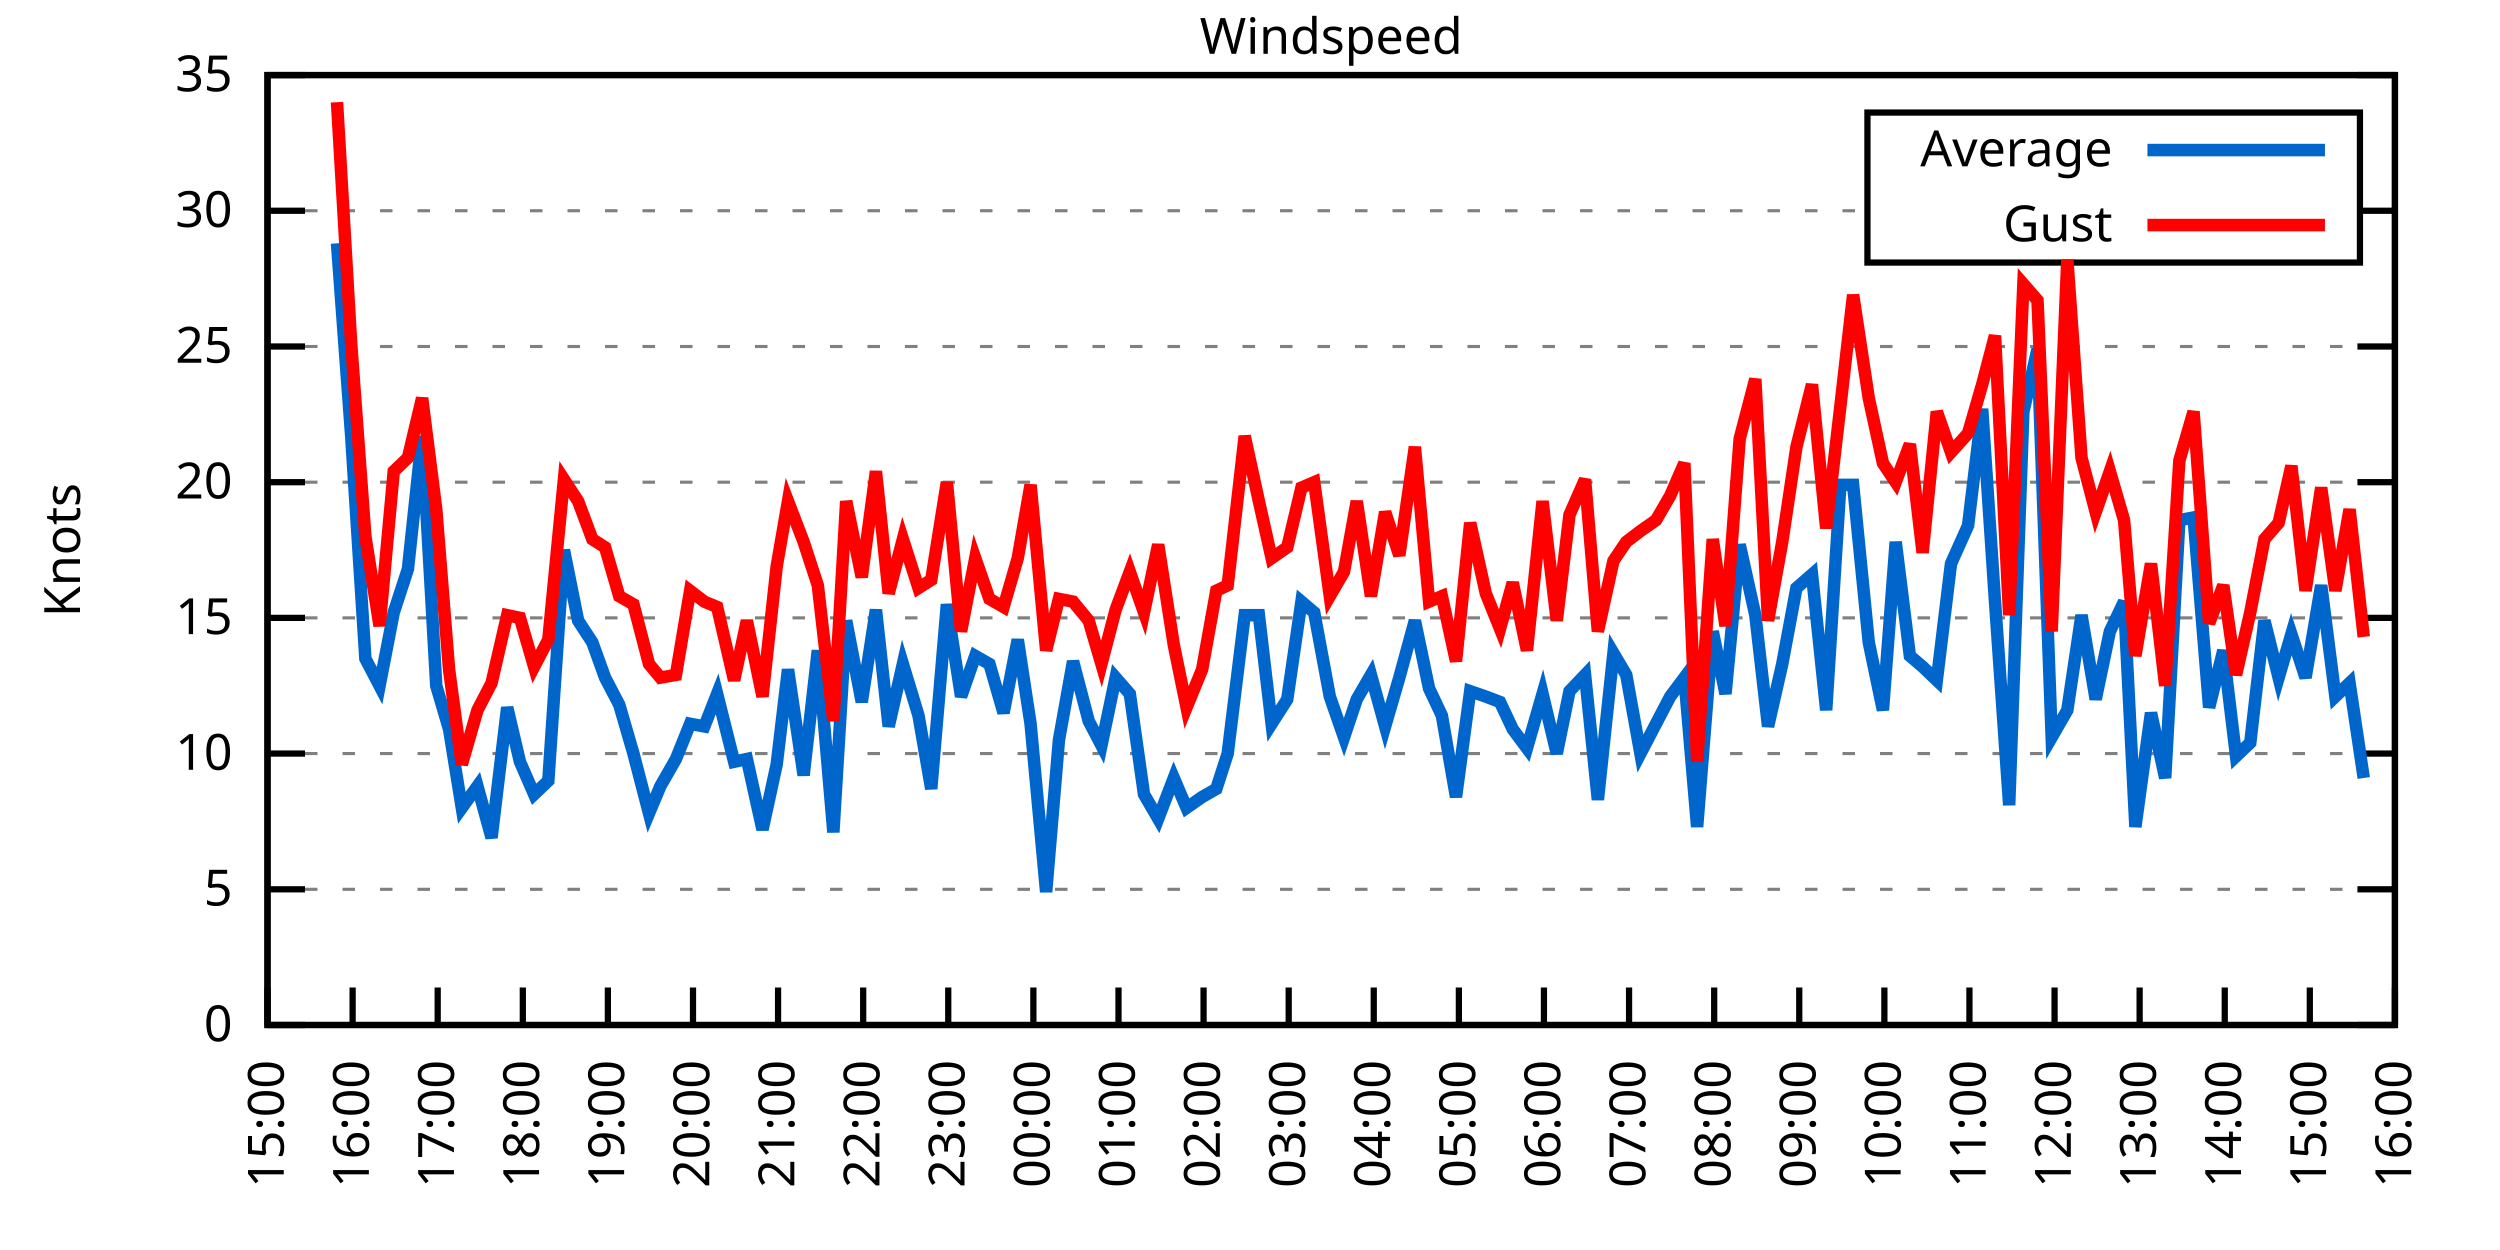
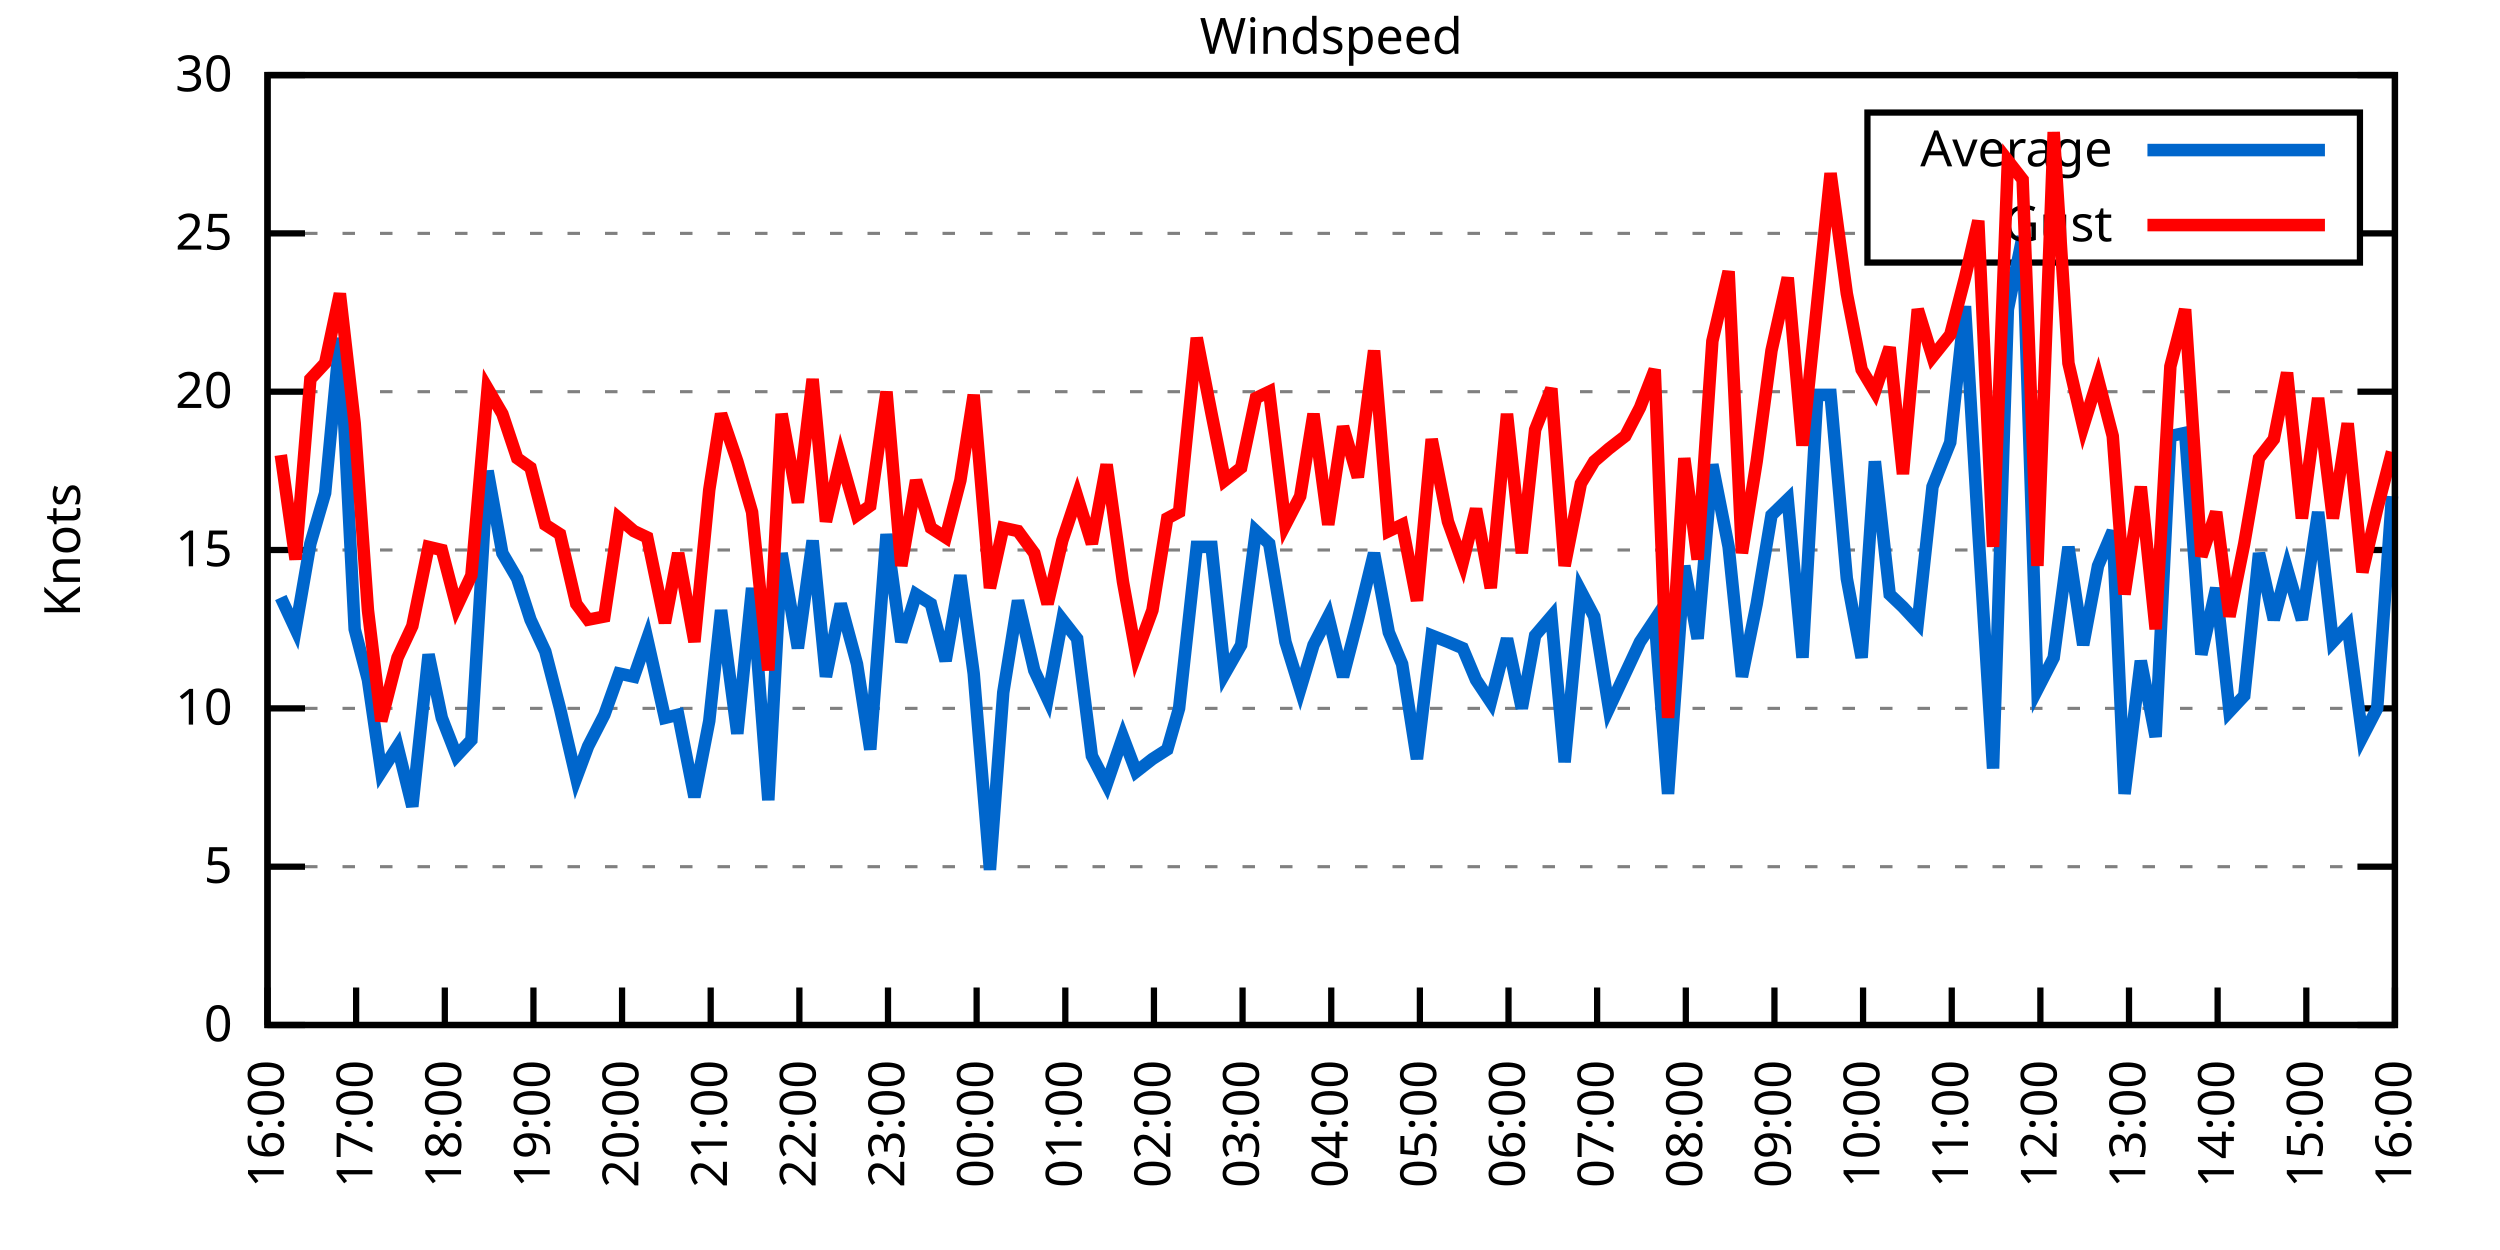
<svg xmlns="http://www.w3.org/2000/svg" xmlns:xlink="http://www.w3.org/1999/xlink" width="400" height="200" viewBox="0 0 400 200">
  <g id="gnuplot_canvas">
    <rect x="0" y="0" width="400" height="200" fill="none" />
    <defs>
      <circle id="gpDot" r="0.5" stroke-width="0.5" stroke="currentColor" />
      <path id="gpPt0" stroke-width="0.333" stroke="currentColor" d="M-1,0 h2 M0,-1 v2" />
      <path id="gpPt1" stroke-width="0.333" stroke="currentColor" d="M-1,-1 L1,1 M1,-1 L-1,1" />
      <path id="gpPt2" stroke-width="0.333" stroke="currentColor" d="M-1,0 L1,0 M0,-1 L0,1 M-1,-1 L1,1 M-1,1 L1,-1" />
      <rect id="gpPt3" stroke-width="0.333" stroke="currentColor" x="-1" y="-1" width="2" height="2" />
      <rect id="gpPt4" stroke-width="0.333" stroke="currentColor" fill="currentColor" x="-1" y="-1" width="2" height="2" />
      <circle id="gpPt5" stroke-width="0.333" stroke="currentColor" cx="0" cy="0" r="1" />
      <use xlink:href="#gpPt5" id="gpPt6" fill="currentColor" stroke="none" />
      <path id="gpPt7" stroke-width="0.333" stroke="currentColor" d="M0,-1.33 L-1.33,0.67 L1.33,0.67 z" />
      <use xlink:href="#gpPt7" id="gpPt8" fill="currentColor" stroke="none" />
      <use xlink:href="#gpPt7" id="gpPt9" stroke="currentColor" transform="rotate(180)" />
      <use xlink:href="#gpPt9" id="gpPt10" fill="currentColor" stroke="none" />
      <use xlink:href="#gpPt3" id="gpPt11" stroke="currentColor" transform="rotate(45)" />
      <use xlink:href="#gpPt11" id="gpPt12" fill="currentColor" stroke="none" />
      <path id="gpPt13" stroke-width="0.333" stroke="currentColor" d="M0,1.330 L1.265,0.411 L0.782,-1.067 L-0.782,-1.076 L-1.265,0.411 z" />
      <use xlink:href="#gpPt13" id="gpPt14" fill="currentColor" stroke="none" />
      <filter id="textbox" filterUnits="objectBoundingBox" x="0" y="0" height="1" width="1">
        <feFlood flood-color="white" flood-opacity="1" result="bgnd" />
        <feComposite in="SourceGraphic" in2="bgnd" operator="atop" />
      </filter>
      <filter id="greybox" filterUnits="objectBoundingBox" x="0" y="0" height="1" width="1">
        <feFlood flood-color="lightgrey" flood-opacity="1" result="grey" />
        <feComposite in="SourceGraphic" in2="grey" operator="atop" />
      </filter>
    </defs>
    <g fill="none" color="white" stroke="currentColor" stroke-width="1.00" stroke-linecap="butt" stroke-linejoin="miter">
</g>
    <g fill="none" color="black" stroke="currentColor" stroke-width="1.00" stroke-linecap="butt" stroke-linejoin="miter">
      <g stroke="none" shape-rendering="crispEdges">
        <polygon fill="rgb(255, 255, 255)" points="42.80,164.00 383.18,164.00 383.18,12.02 42.80,12.02 " />
      </g>
    </g>
    <g fill="none" color="black" stroke="currentColor" stroke-width="1.00" stroke-linecap="butt" stroke-linejoin="miter">
</g>
    <g fill="none" color="black" stroke="black" stroke-width="0.50" stroke-linecap="butt" stroke-linejoin="miter">
</g>
    <g fill="none" color="gray" stroke="currentColor" stroke-width="0.50" stroke-linecap="butt" stroke-linejoin="miter">
      <path stroke="gray" stroke-dasharray="2,4" class="gridline" d="M42.80,164.00 L383.19,164.00  " />
    </g>
    <g fill="none" color="gray" stroke="gray" stroke-width="1.00" stroke-linecap="butt" stroke-linejoin="miter">
</g>
    <g fill="none" color="black" stroke="currentColor" stroke-width="1.00" stroke-linecap="butt" stroke-linejoin="miter">
      <path stroke="black" d="M42.80,164.00 L48.80,164.00 M383.19,164.00 L377.19,164.00  " />
      <g transform="translate(37.20,166.60)" stroke="none" fill="black" font-family="Sans" font-size="8.00" text-anchor="end">
        <text>
          <tspan font-family="Sans"> 0</tspan>
        </text>
      </g>
    </g>
    <g fill="none" color="black" stroke="currentColor" stroke-width="1.00" stroke-linecap="butt" stroke-linejoin="miter">
</g>
    <g fill="none" color="black" stroke="black" stroke-width="0.50" stroke-linecap="butt" stroke-linejoin="miter">
</g>
    <g fill="none" color="gray" stroke="currentColor" stroke-width="0.50" stroke-linecap="butt" stroke-linejoin="miter">
-       <path stroke="gray" stroke-dasharray="2,4" class="gridline" d="M42.80,142.29 L383.19,142.29  " />
-     </g>
-     <g fill="none" color="gray" stroke="gray" stroke-width="1.00" stroke-linecap="butt" stroke-linejoin="miter">
- </g>
-     <g fill="none" color="black" stroke="currentColor" stroke-width="1.00" stroke-linecap="butt" stroke-linejoin="miter">
-       <path stroke="black" d="M42.80,142.29 L48.80,142.29 M383.19,142.29 L377.19,142.29  " />
-       <g transform="translate(37.20,144.89)" stroke="none" fill="black" font-family="Sans" font-size="8.00" text-anchor="end">
+       <path stroke="gray" stroke-dasharray="2,4" class="gridline" d="M42.80,138.67 L383.19,138.67  " />
+     </g>
+     <g fill="none" color="gray" stroke="gray" stroke-width="1.00" stroke-linecap="butt" stroke-linejoin="miter">
+ </g>
+     <g fill="none" color="black" stroke="currentColor" stroke-width="1.00" stroke-linecap="butt" stroke-linejoin="miter">
+       <path stroke="black" d="M42.80,138.67 L48.80,138.67 M383.19,138.67 L377.19,138.67  " />
+       <g transform="translate(37.20,141.27)" stroke="none" fill="black" font-family="Sans" font-size="8.00" text-anchor="end">
        <text>
          <tspan font-family="Sans"> 5</tspan>
        </text>
      </g>
    </g>
    <g fill="none" color="black" stroke="currentColor" stroke-width="1.00" stroke-linecap="butt" stroke-linejoin="miter">
</g>
    <g fill="none" color="black" stroke="black" stroke-width="0.50" stroke-linecap="butt" stroke-linejoin="miter">
</g>
    <g fill="none" color="gray" stroke="currentColor" stroke-width="0.50" stroke-linecap="butt" stroke-linejoin="miter">
-       <path stroke="gray" stroke-dasharray="2,4" class="gridline" d="M42.80,120.57 L383.19,120.57  " />
-     </g>
-     <g fill="none" color="gray" stroke="gray" stroke-width="1.00" stroke-linecap="butt" stroke-linejoin="miter">
- </g>
-     <g fill="none" color="black" stroke="currentColor" stroke-width="1.00" stroke-linecap="butt" stroke-linejoin="miter">
-       <path stroke="black" d="M42.80,120.57 L48.80,120.57 M383.19,120.57 L377.19,120.57  " />
-       <g transform="translate(37.20,123.17)" stroke="none" fill="black" font-family="Sans" font-size="8.00" text-anchor="end">
+       <path stroke="gray" stroke-dasharray="2,4" class="gridline" d="M42.80,113.34 L383.19,113.34  " />
+     </g>
+     <g fill="none" color="gray" stroke="gray" stroke-width="1.00" stroke-linecap="butt" stroke-linejoin="miter">
+ </g>
+     <g fill="none" color="black" stroke="currentColor" stroke-width="1.00" stroke-linecap="butt" stroke-linejoin="miter">
+       <path stroke="black" d="M42.80,113.34 L48.80,113.34 M383.19,113.34 L377.19,113.34  " />
+       <g transform="translate(37.20,115.94)" stroke="none" fill="black" font-family="Sans" font-size="8.00" text-anchor="end">
        <text>
          <tspan font-family="Sans"> 10</tspan>
        </text>
      </g>
    </g>
    <g fill="none" color="black" stroke="currentColor" stroke-width="1.00" stroke-linecap="butt" stroke-linejoin="miter">
</g>
    <g fill="none" color="black" stroke="black" stroke-width="0.50" stroke-linecap="butt" stroke-linejoin="miter">
</g>
    <g fill="none" color="gray" stroke="currentColor" stroke-width="0.50" stroke-linecap="butt" stroke-linejoin="miter">
-       <path stroke="gray" stroke-dasharray="2,4" class="gridline" d="M42.80,98.86 L383.19,98.86  " />
-     </g>
-     <g fill="none" color="gray" stroke="gray" stroke-width="1.00" stroke-linecap="butt" stroke-linejoin="miter">
- </g>
-     <g fill="none" color="black" stroke="currentColor" stroke-width="1.00" stroke-linecap="butt" stroke-linejoin="miter">
-       <path stroke="black" d="M42.80,98.86 L48.80,98.86 M383.19,98.86 L377.19,98.86  " />
-       <g transform="translate(37.20,101.46)" stroke="none" fill="black" font-family="Sans" font-size="8.00" text-anchor="end">
+       <path stroke="gray" stroke-dasharray="2,4" class="gridline" d="M42.80,88.00 L383.19,88.00  " />
+     </g>
+     <g fill="none" color="gray" stroke="gray" stroke-width="1.00" stroke-linecap="butt" stroke-linejoin="miter">
+ </g>
+     <g fill="none" color="black" stroke="currentColor" stroke-width="1.00" stroke-linecap="butt" stroke-linejoin="miter">
+       <path stroke="black" d="M42.80,88.00 L48.80,88.00 M383.19,88.00 L377.19,88.00  " />
+       <g transform="translate(37.20,90.60)" stroke="none" fill="black" font-family="Sans" font-size="8.00" text-anchor="end">
        <text>
          <tspan font-family="Sans"> 15</tspan>
        </text>
      </g>
    </g>
    <g fill="none" color="black" stroke="currentColor" stroke-width="1.00" stroke-linecap="butt" stroke-linejoin="miter">
</g>
    <g fill="none" color="black" stroke="black" stroke-width="0.50" stroke-linecap="butt" stroke-linejoin="miter">
</g>
    <g fill="none" color="gray" stroke="currentColor" stroke-width="0.50" stroke-linecap="butt" stroke-linejoin="miter">
-       <path stroke="gray" stroke-dasharray="2,4" class="gridline" d="M42.80,77.15 L383.19,77.15  " />
-     </g>
-     <g fill="none" color="gray" stroke="gray" stroke-width="1.00" stroke-linecap="butt" stroke-linejoin="miter">
- </g>
-     <g fill="none" color="black" stroke="currentColor" stroke-width="1.00" stroke-linecap="butt" stroke-linejoin="miter">
-       <path stroke="black" d="M42.80,77.15 L48.80,77.15 M383.19,77.15 L377.19,77.15  " />
-       <g transform="translate(37.20,79.75)" stroke="none" fill="black" font-family="Sans" font-size="8.00" text-anchor="end">
+       <path stroke="gray" stroke-dasharray="2,4" class="gridline" d="M42.80,62.67 L383.19,62.67  " />
+     </g>
+     <g fill="none" color="gray" stroke="gray" stroke-width="1.00" stroke-linecap="butt" stroke-linejoin="miter">
+ </g>
+     <g fill="none" color="black" stroke="currentColor" stroke-width="1.00" stroke-linecap="butt" stroke-linejoin="miter">
+       <path stroke="black" d="M42.80,62.67 L48.80,62.67 M383.19,62.67 L377.19,62.67  " />
+       <g transform="translate(37.20,65.27)" stroke="none" fill="black" font-family="Sans" font-size="8.00" text-anchor="end">
        <text>
          <tspan font-family="Sans"> 20</tspan>
        </text>
      </g>
    </g>
    <g fill="none" color="black" stroke="currentColor" stroke-width="1.00" stroke-linecap="butt" stroke-linejoin="miter">
</g>
    <g fill="none" color="black" stroke="black" stroke-width="0.50" stroke-linecap="butt" stroke-linejoin="miter">
</g>
    <g fill="none" color="gray" stroke="currentColor" stroke-width="0.50" stroke-linecap="butt" stroke-linejoin="miter">
-       <path stroke="gray" stroke-dasharray="2,4" class="gridline" d="M42.80,55.44 L383.19,55.44  " />
-     </g>
-     <g fill="none" color="gray" stroke="gray" stroke-width="1.00" stroke-linecap="butt" stroke-linejoin="miter">
- </g>
-     <g fill="none" color="black" stroke="currentColor" stroke-width="1.00" stroke-linecap="butt" stroke-linejoin="miter">
-       <path stroke="black" d="M42.80,55.44 L48.80,55.44 M383.19,55.44 L377.19,55.44  " />
-       <g transform="translate(37.20,58.04)" stroke="none" fill="black" font-family="Sans" font-size="8.00" text-anchor="end">
+       <path stroke="gray" stroke-dasharray="2,4" class="gridline" d="M42.80,37.34 L298.79,37.34 M377.59,37.34 L383.19,37.34  " />
+     </g>
+     <g fill="none" color="gray" stroke="gray" stroke-width="1.00" stroke-linecap="butt" stroke-linejoin="miter">
+ </g>
+     <g fill="none" color="black" stroke="currentColor" stroke-width="1.00" stroke-linecap="butt" stroke-linejoin="miter">
+       <path stroke="black" d="M42.80,37.34 L48.80,37.34 M383.19,37.34 L377.19,37.34  " />
+       <g transform="translate(37.20,39.94)" stroke="none" fill="black" font-family="Sans" font-size="8.00" text-anchor="end">
        <text>
          <tspan font-family="Sans"> 25</tspan>
-         </text>
-       </g>
-     </g>
-     <g fill="none" color="black" stroke="currentColor" stroke-width="1.00" stroke-linecap="butt" stroke-linejoin="miter">
- </g>
-     <g fill="none" color="black" stroke="black" stroke-width="0.50" stroke-linecap="butt" stroke-linejoin="miter">
- </g>
-     <g fill="none" color="gray" stroke="currentColor" stroke-width="0.50" stroke-linecap="butt" stroke-linejoin="miter">
-       <path stroke="gray" stroke-dasharray="2,4" class="gridline" d="M42.80,33.72 L298.79,33.72 M377.59,33.72 L383.19,33.72  " />
-     </g>
-     <g fill="none" color="gray" stroke="gray" stroke-width="1.00" stroke-linecap="butt" stroke-linejoin="miter">
- </g>
-     <g fill="none" color="black" stroke="currentColor" stroke-width="1.00" stroke-linecap="butt" stroke-linejoin="miter">
-       <path stroke="black" d="M42.80,33.72 L48.80,33.72 M383.19,33.72 L377.19,33.72  " />
-       <g transform="translate(37.20,36.32)" stroke="none" fill="black" font-family="Sans" font-size="8.00" text-anchor="end">
-         <text>
-           <tspan font-family="Sans"> 30</tspan>
        </text>
      </g>
    </g>
    <g fill="none" color="black" stroke="currentColor" stroke-width="1.00" stroke-linecap="butt" stroke-linejoin="miter">
</g>
    <g fill="none" color="black" stroke="black" stroke-width="0.50" stroke-linecap="butt" stroke-linejoin="miter">
</g>
    <g fill="none" color="gray" stroke="currentColor" stroke-width="0.50" stroke-linecap="butt" stroke-linejoin="miter">
      <path stroke="gray" stroke-dasharray="2,4" class="gridline" d="M42.80,12.01 L383.19,12.01  " />
    </g>
    <g fill="none" color="gray" stroke="gray" stroke-width="1.00" stroke-linecap="butt" stroke-linejoin="miter">
</g>
    <g fill="none" color="black" stroke="currentColor" stroke-width="1.00" stroke-linecap="butt" stroke-linejoin="miter">
      <path stroke="black" d="M42.80,12.01 L48.80,12.01 M383.19,12.01 L377.19,12.01  " />
      <g transform="translate(37.20,14.61)" stroke="none" fill="black" font-family="Sans" font-size="8.00" text-anchor="end">
        <text>
-           <tspan font-family="Sans"> 35</tspan>
+           <tspan font-family="Sans"> 30</tspan>
        </text>
      </g>
    </g>
    <g fill="none" color="black" stroke="currentColor" stroke-width="1.00" stroke-linecap="butt" stroke-linejoin="miter">
      <path stroke="black" d="M42.80,164.00 L42.80,158.00  " />
      <g transform="translate(45.40,169.60) rotate(270.00)" stroke="none" fill="black" font-family="Sans" font-size="8.00" text-anchor="end">
        <text>
-           <tspan font-family="Sans">15:00</tspan>
-         </text>
-       </g>
-     </g>
-     <g fill="none" color="black" stroke="currentColor" stroke-width="1.00" stroke-linecap="butt" stroke-linejoin="miter">
-       <path stroke="black" d="M56.42,164.00 L56.42,158.00  " />
-       <g transform="translate(59.02,169.60) rotate(270.00)" stroke="none" fill="black" font-family="Sans" font-size="8.00" text-anchor="end">
-         <text>
          <tspan font-family="Sans">16:00</tspan>
        </text>
      </g>
    </g>
    <g fill="none" color="black" stroke="currentColor" stroke-width="1.00" stroke-linecap="butt" stroke-linejoin="miter">
-       <path stroke="black" d="M70.03,164.00 L70.03,158.00  " />
-       <g transform="translate(72.63,169.60) rotate(270.00)" stroke="none" fill="black" font-family="Sans" font-size="8.00" text-anchor="end">
+       <path stroke="black" d="M56.98,164.00 L56.98,158.00  " />
+       <g transform="translate(59.58,169.60) rotate(270.00)" stroke="none" fill="black" font-family="Sans" font-size="8.00" text-anchor="end">
        <text>
          <tspan font-family="Sans">17:00</tspan>
        </text>
      </g>
    </g>
    <g fill="none" color="black" stroke="currentColor" stroke-width="1.00" stroke-linecap="butt" stroke-linejoin="miter">
-       <path stroke="black" d="M83.65,164.00 L83.65,158.00  " />
-       <g transform="translate(86.25,169.60) rotate(270.00)" stroke="none" fill="black" font-family="Sans" font-size="8.00" text-anchor="end">
+       <path stroke="black" d="M71.17,164.00 L71.17,158.00  " />
+       <g transform="translate(73.77,169.60) rotate(270.00)" stroke="none" fill="black" font-family="Sans" font-size="8.00" text-anchor="end">
        <text>
          <tspan font-family="Sans">18:00</tspan>
        </text>
      </g>
    </g>
    <g fill="none" color="black" stroke="currentColor" stroke-width="1.00" stroke-linecap="butt" stroke-linejoin="miter">
-       <path stroke="black" d="M97.26,164.00 L97.26,158.00  " />
-       <g transform="translate(99.86,169.60) rotate(270.00)" stroke="none" fill="black" font-family="Sans" font-size="8.00" text-anchor="end">
+       <path stroke="black" d="M85.35,164.00 L85.35,158.00  " />
+       <g transform="translate(87.95,169.60) rotate(270.00)" stroke="none" fill="black" font-family="Sans" font-size="8.00" text-anchor="end">
        <text>
          <tspan font-family="Sans">19:00</tspan>
        </text>
      </g>
    </g>
    <g fill="none" color="black" stroke="currentColor" stroke-width="1.00" stroke-linecap="butt" stroke-linejoin="miter">
-       <path stroke="black" d="M110.88,164.00 L110.88,158.00  " />
-       <g transform="translate(113.48,169.60) rotate(270.00)" stroke="none" fill="black" font-family="Sans" font-size="8.00" text-anchor="end">
+       <path stroke="black" d="M99.53,164.00 L99.53,158.00  " />
+       <g transform="translate(102.13,169.60) rotate(270.00)" stroke="none" fill="black" font-family="Sans" font-size="8.00" text-anchor="end">
        <text>
          <tspan font-family="Sans">20:00</tspan>
        </text>
      </g>
    </g>
    <g fill="none" color="black" stroke="currentColor" stroke-width="1.00" stroke-linecap="butt" stroke-linejoin="miter">
-       <path stroke="black" d="M124.49,164.00 L124.49,158.00  " />
-       <g transform="translate(127.09,169.60) rotate(270.00)" stroke="none" fill="black" font-family="Sans" font-size="8.00" text-anchor="end">
+       <path stroke="black" d="M113.71,164.00 L113.71,158.00  " />
+       <g transform="translate(116.31,169.60) rotate(270.00)" stroke="none" fill="black" font-family="Sans" font-size="8.00" text-anchor="end">
        <text>
          <tspan font-family="Sans">21:00</tspan>
        </text>
      </g>
    </g>
    <g fill="none" color="black" stroke="currentColor" stroke-width="1.00" stroke-linecap="butt" stroke-linejoin="miter">
-       <path stroke="black" d="M138.11,164.00 L138.11,158.00  " />
-       <g transform="translate(140.71,169.60) rotate(270.00)" stroke="none" fill="black" font-family="Sans" font-size="8.00" text-anchor="end">
+       <path stroke="black" d="M127.90,164.00 L127.90,158.00  " />
+       <g transform="translate(130.50,169.60) rotate(270.00)" stroke="none" fill="black" font-family="Sans" font-size="8.00" text-anchor="end">
        <text>
          <tspan font-family="Sans">22:00</tspan>
        </text>
      </g>
    </g>
    <g fill="none" color="black" stroke="currentColor" stroke-width="1.00" stroke-linecap="butt" stroke-linejoin="miter">
-       <path stroke="black" d="M151.72,164.00 L151.72,158.00  " />
-       <g transform="translate(154.32,169.60) rotate(270.00)" stroke="none" fill="black" font-family="Sans" font-size="8.00" text-anchor="end">
+       <path stroke="black" d="M142.08,164.00 L142.08,158.00  " />
+       <g transform="translate(144.68,169.60) rotate(270.00)" stroke="none" fill="black" font-family="Sans" font-size="8.00" text-anchor="end">
        <text>
          <tspan font-family="Sans">23:00</tspan>
        </text>
      </g>
    </g>
    <g fill="none" color="black" stroke="currentColor" stroke-width="1.00" stroke-linecap="butt" stroke-linejoin="miter">
-       <path stroke="black" d="M165.34,164.00 L165.34,158.00  " />
-       <g transform="translate(167.94,169.60) rotate(270.00)" stroke="none" fill="black" font-family="Sans" font-size="8.00" text-anchor="end">
+       <path stroke="black" d="M156.26,164.00 L156.26,158.00  " />
+       <g transform="translate(158.86,169.60) rotate(270.00)" stroke="none" fill="black" font-family="Sans" font-size="8.00" text-anchor="end">
        <text>
          <tspan font-family="Sans">00:00</tspan>
        </text>
      </g>
    </g>
    <g fill="none" color="black" stroke="currentColor" stroke-width="1.00" stroke-linecap="butt" stroke-linejoin="miter">
-       <path stroke="black" d="M178.96,164.00 L178.96,158.00  " />
-       <g transform="translate(181.56,169.60) rotate(270.00)" stroke="none" fill="black" font-family="Sans" font-size="8.00" text-anchor="end">
+       <path stroke="black" d="M170.45,164.00 L170.45,158.00  " />
+       <g transform="translate(173.05,169.60) rotate(270.00)" stroke="none" fill="black" font-family="Sans" font-size="8.00" text-anchor="end">
        <text>
          <tspan font-family="Sans">01:00</tspan>
        </text>
      </g>
    </g>
    <g fill="none" color="black" stroke="currentColor" stroke-width="1.00" stroke-linecap="butt" stroke-linejoin="miter">
-       <path stroke="black" d="M192.57,164.00 L192.57,158.00  " />
-       <g transform="translate(195.17,169.60) rotate(270.00)" stroke="none" fill="black" font-family="Sans" font-size="8.00" text-anchor="end">
+       <path stroke="black" d="M184.63,164.00 L184.63,158.00  " />
+       <g transform="translate(187.23,169.60) rotate(270.00)" stroke="none" fill="black" font-family="Sans" font-size="8.00" text-anchor="end">
        <text>
          <tspan font-family="Sans">02:00</tspan>
        </text>
      </g>
    </g>
    <g fill="none" color="black" stroke="currentColor" stroke-width="1.00" stroke-linecap="butt" stroke-linejoin="miter">
-       <path stroke="black" d="M206.19,164.00 L206.19,158.00  " />
-       <g transform="translate(208.79,169.60) rotate(270.00)" stroke="none" fill="black" font-family="Sans" font-size="8.00" text-anchor="end">
+       <path stroke="black" d="M198.81,164.00 L198.81,158.00  " />
+       <g transform="translate(201.41,169.60) rotate(270.00)" stroke="none" fill="black" font-family="Sans" font-size="8.00" text-anchor="end">
        <text>
          <tspan font-family="Sans">03:00</tspan>
        </text>
      </g>
    </g>
    <g fill="none" color="black" stroke="currentColor" stroke-width="1.00" stroke-linecap="butt" stroke-linejoin="miter">
-       <path stroke="black" d="M219.80,164.00 L219.80,158.00  " />
-       <g transform="translate(222.40,169.60) rotate(270.00)" stroke="none" fill="black" font-family="Sans" font-size="8.00" text-anchor="end">
+       <path stroke="black" d="M213.00,164.00 L213.00,158.00  " />
+       <g transform="translate(215.60,169.60) rotate(270.00)" stroke="none" fill="black" font-family="Sans" font-size="8.00" text-anchor="end">
        <text>
          <tspan font-family="Sans">04:00</tspan>
        </text>
      </g>
    </g>
    <g fill="none" color="black" stroke="currentColor" stroke-width="1.00" stroke-linecap="butt" stroke-linejoin="miter">
-       <path stroke="black" d="M233.42,164.00 L233.42,158.00  " />
-       <g transform="translate(236.02,169.60) rotate(270.00)" stroke="none" fill="black" font-family="Sans" font-size="8.00" text-anchor="end">
+       <path stroke="black" d="M227.18,164.00 L227.18,158.00  " />
+       <g transform="translate(229.78,169.60) rotate(270.00)" stroke="none" fill="black" font-family="Sans" font-size="8.00" text-anchor="end">
        <text>
          <tspan font-family="Sans">05:00</tspan>
        </text>
      </g>
    </g>
    <g fill="none" color="black" stroke="currentColor" stroke-width="1.00" stroke-linecap="butt" stroke-linejoin="miter">
-       <path stroke="black" d="M247.03,164.00 L247.03,158.00  " />
-       <g transform="translate(249.63,169.60) rotate(270.00)" stroke="none" fill="black" font-family="Sans" font-size="8.00" text-anchor="end">
+       <path stroke="black" d="M241.36,164.00 L241.36,158.00  " />
+       <g transform="translate(243.96,169.60) rotate(270.00)" stroke="none" fill="black" font-family="Sans" font-size="8.00" text-anchor="end">
        <text>
          <tspan font-family="Sans">06:00</tspan>
        </text>
      </g>
    </g>
    <g fill="none" color="black" stroke="currentColor" stroke-width="1.00" stroke-linecap="butt" stroke-linejoin="miter">
-       <path stroke="black" d="M260.65,164.00 L260.65,158.00  " />
-       <g transform="translate(263.25,169.60) rotate(270.00)" stroke="none" fill="black" font-family="Sans" font-size="8.00" text-anchor="end">
+       <path stroke="black" d="M255.54,164.00 L255.54,158.00  " />
+       <g transform="translate(258.14,169.60) rotate(270.00)" stroke="none" fill="black" font-family="Sans" font-size="8.00" text-anchor="end">
        <text>
          <tspan font-family="Sans">07:00</tspan>
        </text>
      </g>
    </g>
    <g fill="none" color="black" stroke="currentColor" stroke-width="1.00" stroke-linecap="butt" stroke-linejoin="miter">
-       <path stroke="black" d="M274.27,164.00 L274.27,158.00  " />
-       <g transform="translate(276.87,169.60) rotate(270.00)" stroke="none" fill="black" font-family="Sans" font-size="8.00" text-anchor="end">
+       <path stroke="black" d="M269.73,164.00 L269.73,158.00  " />
+       <g transform="translate(272.33,169.60) rotate(270.00)" stroke="none" fill="black" font-family="Sans" font-size="8.00" text-anchor="end">
        <text>
          <tspan font-family="Sans">08:00</tspan>
        </text>
      </g>
    </g>
    <g fill="none" color="black" stroke="currentColor" stroke-width="1.00" stroke-linecap="butt" stroke-linejoin="miter">
-       <path stroke="black" d="M287.88,164.00 L287.88,158.00  " />
-       <g transform="translate(290.48,169.60) rotate(270.00)" stroke="none" fill="black" font-family="Sans" font-size="8.00" text-anchor="end">
+       <path stroke="black" d="M283.91,164.00 L283.91,158.00  " />
+       <g transform="translate(286.51,169.60) rotate(270.00)" stroke="none" fill="black" font-family="Sans" font-size="8.00" text-anchor="end">
        <text>
          <tspan font-family="Sans">09:00</tspan>
        </text>
      </g>
    </g>
    <g fill="none" color="black" stroke="currentColor" stroke-width="1.00" stroke-linecap="butt" stroke-linejoin="miter">
-       <path stroke="black" d="M301.50,164.00 L301.50,158.00  " />
-       <g transform="translate(304.10,169.60) rotate(270.00)" stroke="none" fill="black" font-family="Sans" font-size="8.00" text-anchor="end">
+       <path stroke="black" d="M298.09,164.00 L298.09,158.00  " />
+       <g transform="translate(300.69,169.60) rotate(270.00)" stroke="none" fill="black" font-family="Sans" font-size="8.00" text-anchor="end">
        <text>
          <tspan font-family="Sans">10:00</tspan>
        </text>
      </g>
    </g>
    <g fill="none" color="black" stroke="currentColor" stroke-width="1.00" stroke-linecap="butt" stroke-linejoin="miter">
-       <path stroke="black" d="M315.11,164.00 L315.11,158.00  " />
-       <g transform="translate(317.71,169.60) rotate(270.00)" stroke="none" fill="black" font-family="Sans" font-size="8.00" text-anchor="end">
+       <path stroke="black" d="M312.28,164.00 L312.28,158.00  " />
+       <g transform="translate(314.88,169.60) rotate(270.00)" stroke="none" fill="black" font-family="Sans" font-size="8.00" text-anchor="end">
        <text>
          <tspan font-family="Sans">11:00</tspan>
        </text>
      </g>
    </g>
    <g fill="none" color="black" stroke="currentColor" stroke-width="1.00" stroke-linecap="butt" stroke-linejoin="miter">
-       <path stroke="black" d="M328.73,164.00 L328.73,158.00  " />
-       <g transform="translate(331.33,169.60) rotate(270.00)" stroke="none" fill="black" font-family="Sans" font-size="8.00" text-anchor="end">
+       <path stroke="black" d="M326.46,164.00 L326.46,158.00  " />
+       <g transform="translate(329.06,169.60) rotate(270.00)" stroke="none" fill="black" font-family="Sans" font-size="8.00" text-anchor="end">
        <text>
          <tspan font-family="Sans">12:00</tspan>
        </text>
      </g>
    </g>
    <g fill="none" color="black" stroke="currentColor" stroke-width="1.00" stroke-linecap="butt" stroke-linejoin="miter">
-       <path stroke="black" d="M342.34,164.00 L342.34,158.00  " />
-       <g transform="translate(344.94,169.60) rotate(270.00)" stroke="none" fill="black" font-family="Sans" font-size="8.00" text-anchor="end">
+       <path stroke="black" d="M340.64,164.00 L340.64,158.00  " />
+       <g transform="translate(343.24,169.60) rotate(270.00)" stroke="none" fill="black" font-family="Sans" font-size="8.00" text-anchor="end">
        <text>
          <tspan font-family="Sans">13:00</tspan>
        </text>
      </g>
    </g>
    <g fill="none" color="black" stroke="currentColor" stroke-width="1.00" stroke-linecap="butt" stroke-linejoin="miter">
-       <path stroke="black" d="M355.96,164.00 L355.96,158.00  " />
-       <g transform="translate(358.56,169.60) rotate(270.00)" stroke="none" fill="black" font-family="Sans" font-size="8.00" text-anchor="end">
+       <path stroke="black" d="M354.82,164.00 L354.82,158.00  " />
+       <g transform="translate(357.42,169.60) rotate(270.00)" stroke="none" fill="black" font-family="Sans" font-size="8.00" text-anchor="end">
        <text>
          <tspan font-family="Sans">14:00</tspan>
        </text>
      </g>
    </g>
    <g fill="none" color="black" stroke="currentColor" stroke-width="1.00" stroke-linecap="butt" stroke-linejoin="miter">
-       <path stroke="black" d="M369.57,164.00 L369.57,158.00  " />
-       <g transform="translate(372.17,169.60) rotate(270.00)" stroke="none" fill="black" font-family="Sans" font-size="8.00" text-anchor="end">
+       <path stroke="black" d="M369.01,164.00 L369.01,158.00  " />
+       <g transform="translate(371.61,169.60) rotate(270.00)" stroke="none" fill="black" font-family="Sans" font-size="8.00" text-anchor="end">
        <text>
          <tspan font-family="Sans">15:00</tspan>
        </text>
      </g>
    </g>
    <g fill="none" color="black" stroke="currentColor" stroke-width="1.00" stroke-linecap="butt" stroke-linejoin="miter">
      <path stroke="black" d="M383.19,164.00 L383.19,158.00  " />
      <g transform="translate(385.79,169.60) rotate(270.00)" stroke="none" fill="black" font-family="Sans" font-size="8.00" text-anchor="end">
        <text>
          <tspan font-family="Sans">16:00</tspan>
        </text>
      </g>
    </g>
    <g fill="none" color="black" stroke="currentColor" stroke-width="1.00" stroke-linecap="butt" stroke-linejoin="miter">
</g>
    <g fill="none" color="black" stroke="currentColor" stroke-width="1.00" stroke-linecap="butt" stroke-linejoin="miter">
      <path stroke="black" d="M42.80,12.01 L42.80,164.00 L383.19,164.00 L383.19,12.01 L42.80,12.01 Z  " />
    </g>
    <g fill="none" color="black" stroke="currentColor" stroke-width="1.00" stroke-linecap="butt" stroke-linejoin="miter">
</g>
    <g fill="none" color="black" stroke="currentColor" stroke-width="1.00" stroke-linecap="butt" stroke-linejoin="miter">
      <path stroke="black" d="M298.79,42.01 L298.79,18.01 L377.59,18.01 L377.59,42.01 L298.79,42.01 Z  " />
    </g>
    <g id="Windspeed_plot_1">
      <g fill="none" color="white" stroke="black" stroke-width="2.00" stroke-linecap="butt" stroke-linejoin="miter">
</g>
      <g fill="none" color="black" stroke="currentColor" stroke-width="2.00" stroke-linecap="butt" stroke-linejoin="miter">
        <g transform="translate(337.99,26.61)" stroke="none" fill="black" font-family="Sans" font-size="8.00" text-anchor="end">
          <text>
            <tspan font-family="Sans">Average</tspan>
          </text>
        </g>
      </g>
      <g fill="none" color="black" stroke="currentColor" stroke-width="2.00" stroke-linecap="butt" stroke-linejoin="miter">
-         <path stroke="rgb(  0, 102, 204)" d="M343.59,24.01 L371.99,24.01 M53.92,38.93 L56.19,69.77 L58.46,105.38 L60.73,109.72 L63.00,97.99 L65.27,91.04   L67.54,69.77 L69.80,109.72 L71.85,116.67 L73.89,129.26 L76.39,125.79 L78.65,134.04 L81.15,113.19 L83.19,121.88   L85.46,127.09 L87.73,124.92 L90.23,88.00 L92.50,99.30 L94.77,102.77 L96.81,108.42 L99.08,112.76 L101.35,120.57   L103.84,130.13 L105.66,125.79 L108.15,121.44 L110.42,115.80 L112.69,116.23 L114.74,111.02 L117.46,121.88 L119.50,121.44   L122.00,132.73 L124.27,122.31 L126.08,107.11 L128.58,124.05 L130.85,104.07 L133.34,133.17 L135.39,99.30 L137.88,112.32   L140.15,97.56 L142.19,116.23 L144.46,106.24 L146.96,114.49 L149.00,126.22 L151.50,96.69 L153.77,111.45 L156.04,104.94   L158.31,106.24 L160.57,114.06 L162.84,102.34 L164.89,115.80 L167.38,142.72 L169.43,118.40 L171.69,105.81 L174.19,115.36   L176.23,119.27 L178.50,108.42 L180.77,111.02 L183.04,127.09 L185.31,131.00 L187.81,124.48 L189.85,129.26 L192.34,127.52   L194.61,126.22 L196.43,120.57 L199.15,98.43 L201.42,98.43 L203.46,115.80 L205.96,111.89 L208.23,96.26 L210.27,97.99   L212.77,111.45 L215.04,117.97 L217.08,111.89 L219.35,107.98 L221.62,116.23 L223.89,108.42 L226.38,99.30 L228.65,110.15   L230.70,114.49 L232.96,127.52 L235.23,110.59 L237.73,111.45 L240.00,112.32 L242.04,116.67 L244.31,119.71 L246.81,111.02   L249.08,120.57 L251.12,110.59 L253.61,107.98 L255.66,127.96 L258.15,104.51 L260.20,107.98 L262.47,120.57 L264.96,115.80   L267.23,111.45 L269.50,108.42 L271.54,132.30 L274.04,101.03 L276.08,111.02 L278.35,87.14 L280.85,98.43 L282.89,116.23   L285.16,106.24 L287.43,94.08 L289.92,91.91 L292.19,113.63 L294.46,77.58 L296.50,77.58 L299.00,102.77 L301.27,113.63   L303.31,86.70 L305.58,104.94 L307.62,106.68 L309.89,108.85 L312.16,90.18 L314.89,84.10 L317.15,65.42 L319.20,96.26   L321.47,128.83 L323.74,65.86 L326.00,55.87 L328.27,117.97 L330.77,113.63 L333.04,98.43 L335.31,111.89 L337.58,101.03   L339.85,96.26 L341.66,132.30 L344.16,114.06 L346.43,124.48 L348.70,83.23 L350.97,82.79 L353.46,113.19 L355.73,104.07   L357.77,121.01 L360.04,118.84 L362.31,99.30 L364.58,108.42 L366.62,101.47 L368.89,108.42 L371.39,93.65 L373.66,111.45   L375.93,109.28 L378.20,124.48  " />
+         <path stroke="rgb(  0, 102, 204)" d="M343.59,24.01 L371.99,24.01 M44.93,95.60 L47.29,100.67 L49.66,86.99 L52.02,78.89 L54.38,54.06 L56.75,100.67   L58.87,108.78 L61.00,123.47 L63.60,119.42 L65.97,129.04 L68.57,104.72 L70.69,114.86 L73.06,120.94 L75.42,118.40   L78.02,75.34 L80.38,88.51 L82.75,92.56 L84.88,99.15 L87.24,104.22 L89.60,113.34 L92.20,124.48 L94.09,119.42   L96.70,114.35 L99.06,107.76 L101.42,108.27 L103.55,102.19 L106.39,114.86 L108.51,114.35 L111.11,127.52 L113.48,115.36   L115.37,97.63 L117.97,117.39 L120.33,94.08 L122.93,128.03 L125.06,88.51 L127.66,103.71 L130.02,86.49 L132.15,108.27   L134.52,96.62 L137.12,106.24 L139.24,119.92 L141.84,85.47 L144.21,102.70 L146.57,95.10 L148.94,96.62 L151.30,105.74   L153.66,92.06 L155.79,107.76 L158.39,139.17 L160.52,110.80 L162.88,96.11 L165.48,107.26 L167.61,111.82 L169.97,99.15   L172.34,102.19 L174.70,120.94 L177.06,125.50 L179.67,117.90 L181.79,123.47 L184.39,121.44 L186.76,119.92 L188.65,113.34   L191.48,87.50 L193.85,87.50 L195.98,107.76 L198.58,103.20 L200.94,84.97 L203.07,86.99 L205.67,102.70 L208.03,110.30   L210.16,103.20 L212.52,98.64 L214.89,108.27 L217.25,99.15 L219.85,88.51 L222.21,101.18 L224.34,106.24 L226.71,121.44   L229.07,101.68 L231.67,102.70 L234.03,103.71 L236.16,108.78 L238.52,112.32 L241.12,102.19 L243.49,113.34 L245.62,101.68   L248.22,98.64 L250.34,121.95 L252.94,94.59 L255.07,98.64 L257.43,113.34 L260.04,107.76 L262.40,102.70 L264.76,99.15   L266.89,127.02 L269.49,90.54 L271.62,102.19 L273.98,74.33 L276.58,87.50 L278.71,108.27 L281.07,96.62 L283.44,82.43   L286.04,79.90 L288.40,105.23 L290.76,63.18 L292.89,63.18 L295.49,92.56 L297.86,105.23 L299.98,73.82 L302.35,95.10   L304.47,97.12 L306.84,99.66 L309.20,77.87 L312.04,70.78 L314.40,48.99 L316.53,84.97 L318.89,122.96 L321.26,49.50   L323.62,37.85 L325.99,110.30 L328.59,105.23 L330.95,87.50 L333.31,103.20 L335.68,90.54 L338.04,84.97 L339.93,127.02   L342.53,105.74 L344.90,117.90 L347.26,69.77 L349.62,69.26 L352.22,104.72 L354.59,94.08 L356.72,113.84 L359.08,111.31   L361.44,88.51 L363.81,99.15 L365.93,91.04 L368.30,99.15 L370.90,81.93 L373.26,102.70 L375.63,100.16 L377.99,117.90   L380.35,113.34 L382.72,79.39  " />
      </g>
    </g>
    <g id="Windspeed_plot_2">
      <g fill="none" color="black" stroke="currentColor" stroke-width="2.00" stroke-linecap="butt" stroke-linejoin="miter">
        <g transform="translate(337.99,38.61)" stroke="none" fill="black" font-family="Sans" font-size="8.00" text-anchor="end">
          <text>
            <tspan font-family="Sans">Gust</tspan>
          </text>
        </g>
      </g>
      <g fill="none" color="black" stroke="currentColor" stroke-width="2.00" stroke-linecap="butt" stroke-linejoin="miter">
-         <path stroke="rgb(255,   0,   0)" d="M343.59,36.01 L371.99,36.01 M53.92,16.35 L56.19,55.00 L58.46,85.83 L60.73,100.16 L63.00,75.41 L65.27,73.24   L67.54,63.69 L69.80,81.49 L71.85,107.11 L73.89,122.31 L76.39,113.63 L78.65,109.28 L81.15,98.43 L83.19,98.86   L85.46,106.68 L87.73,102.34 L90.23,76.71 L92.50,80.19 L94.77,86.27 L96.81,87.57 L99.08,95.39 L101.35,96.69   L103.84,106.24 L105.66,108.42 L108.15,107.98 L110.42,94.52 L112.69,96.26 L114.74,97.12 L117.46,108.85 L119.50,99.30   L122.00,111.45 L124.27,90.61 L126.08,80.19 L128.58,86.70 L130.85,93.65 L133.34,115.36 L135.39,80.19 L137.88,92.35   L140.15,75.41 L142.19,94.95 L144.46,86.27 L146.96,94.08 L149.00,92.78 L151.50,77.15 L153.77,101.03 L156.04,89.31   L158.31,95.82 L160.57,97.12 L162.84,89.31 L164.89,77.58 L167.38,104.07 L169.43,95.82 L171.69,96.26 L174.19,99.30   L176.23,106.24 L178.50,97.56 L180.77,91.48 L183.04,97.99 L185.31,87.14 L187.81,103.20 L189.85,113.19 L192.34,107.11   L194.61,94.52 L196.43,93.65 L199.15,69.77 L201.42,80.19 L203.46,89.31 L205.96,87.57 L208.23,78.02 L210.27,77.15   L212.77,95.39 L215.04,91.48 L217.08,80.19 L219.35,95.39 L221.62,81.93 L223.89,88.87 L226.38,71.50 L228.65,96.26   L230.70,95.39 L232.96,105.81 L235.23,83.66 L237.73,94.95 L240.00,100.60 L242.04,93.22 L244.31,104.07 L246.81,80.19   L249.08,99.30 L251.12,82.36 L253.61,76.71 L255.66,101.03 L258.15,89.74 L260.20,86.70 L262.47,84.97 L264.96,83.23   L267.23,79.32 L269.50,74.11 L271.54,121.88 L274.04,86.27 L276.08,100.16 L278.35,70.20 L280.85,60.65 L282.89,99.30   L285.16,86.70 L287.43,71.50 L289.92,61.52 L292.19,84.53 L294.46,64.99 L296.50,47.18 L299.00,63.69 L301.27,74.11   L303.31,77.15 L305.58,71.07 L307.62,88.44 L309.89,65.86 L312.16,72.37 L314.89,69.33 L317.15,61.52 L319.20,53.70   L321.47,98.43 L323.74,45.45 L326.00,48.05 L328.27,101.03 L330.77,41.54 L333.04,73.24 L335.31,81.93 L337.58,75.41   L339.85,83.23 L341.66,104.94 L344.16,90.18 L346.43,109.72 L348.70,73.67 L350.97,65.86 L353.46,99.73 L355.73,93.65   L357.77,107.98 L360.04,97.99 L362.31,86.27 L364.58,83.66 L366.62,74.54 L368.89,94.52 L371.39,78.02 L373.66,94.52   L375.93,81.49 L378.20,101.90  " />
+         <path stroke="rgb(255,   0,   0)" d="M343.59,36.01 L371.99,36.01 M44.93,72.81 L47.29,89.52 L49.66,60.65 L52.02,58.11 L54.38,46.97 L56.75,67.74   L58.87,97.63 L61.00,115.36 L63.60,105.23 L65.97,100.16 L68.57,87.50 L70.69,88.00 L73.06,97.12 L75.42,92.06   L78.02,62.17 L80.38,66.22 L82.75,73.31 L84.88,74.83 L87.24,83.95 L89.60,85.47 L92.20,96.62 L94.09,99.15   L96.70,98.64 L99.06,82.94 L101.42,84.97 L103.55,85.98 L106.39,99.66 L108.51,88.51 L111.11,102.70 L113.48,78.38   L115.37,66.22 L117.97,73.82 L120.33,81.93 L122.93,107.26 L125.06,66.22 L127.66,80.41 L130.02,60.65 L132.15,83.45   L134.52,73.31 L137.12,82.43 L139.24,80.91 L141.84,62.67 L144.21,90.54 L146.57,76.86 L148.94,84.46 L151.30,85.98   L153.66,76.86 L155.79,63.18 L158.39,94.08 L160.52,84.46 L162.88,84.97 L165.48,88.51 L167.61,96.62 L169.97,86.49   L172.34,79.39 L174.70,86.99 L177.06,74.33 L179.67,93.07 L181.79,104.72 L184.39,97.63 L186.76,82.94 L188.65,81.93   L191.48,54.06 L193.85,66.22 L195.98,76.86 L198.58,74.83 L200.94,63.69 L203.07,62.67 L205.67,83.95 L208.03,79.39   L210.16,66.22 L212.52,83.95 L214.89,68.25 L217.25,76.35 L219.85,56.09 L222.21,84.97 L224.34,83.95 L226.71,96.11   L229.07,70.27 L231.67,83.45 L234.03,90.03 L236.16,81.42 L238.52,94.08 L241.12,66.22 L243.49,88.51 L245.62,68.75   L248.22,62.17 L250.34,90.54 L252.94,77.37 L255.07,73.82 L257.43,71.79 L260.04,69.77 L262.40,65.21 L264.76,59.13   L266.89,114.86 L269.49,73.31 L271.62,89.52 L273.98,54.57 L276.58,43.42 L278.71,88.51 L281.07,73.82 L283.44,56.09   L286.04,44.43 L288.40,71.29 L290.76,48.49 L292.89,27.72 L295.49,46.97 L297.86,59.13 L299.98,62.67 L302.35,55.58   L304.47,75.85 L306.84,49.50 L309.20,57.10 L312.04,53.55 L314.40,44.43 L316.53,35.32 L318.89,87.50 L321.26,25.69   L323.62,28.73 L325.99,90.54 L328.59,21.13 L330.95,58.11 L333.31,68.25 L335.68,60.65 L338.04,69.77 L339.93,95.10   L342.53,77.87 L344.90,100.67 L347.26,58.62 L349.62,49.50 L352.22,89.02 L354.59,81.93 L356.72,98.64 L359.08,86.99   L361.44,73.31 L363.81,70.27 L365.93,59.63 L368.30,82.94 L370.90,63.69 L373.26,82.94 L375.63,67.74 L377.99,91.55   L380.35,81.42 L382.72,72.30  " />
      </g>
    </g>
    <g fill="none" color="black" stroke="currentColor" stroke-width="2.00" stroke-linecap="butt" stroke-linejoin="miter">
</g>
    <g fill="none" color="black" stroke="black" stroke-width="1.00" stroke-linecap="butt" stroke-linejoin="miter">
</g>
    <g fill="none" color="black" stroke="currentColor" stroke-width="1.00" stroke-linecap="butt" stroke-linejoin="miter">
      <path stroke="black" d="M42.80,12.01 L42.80,164.00 L383.19,164.00 L383.19,12.01 L42.80,12.01 Z  " />
      <g transform="translate(12.80,88.01) rotate(270.00)" stroke="none" fill="black" font-family="Sans" font-size="8.00" text-anchor="middle">
        <text>
          <tspan font-family="Sans">Knots</tspan>
        </text>
      </g>
    </g>
    <g fill="none" color="black" stroke="currentColor" stroke-width="1.00" stroke-linecap="butt" stroke-linejoin="miter">
</g>
    <g fill="none" color="black" stroke="currentColor" stroke-width="1.00" stroke-linecap="butt" stroke-linejoin="miter">
      <g transform="translate(212.99,8.61)" stroke="none" fill="black" font-family="Sans" font-size="8.00" text-anchor="middle">
        <text>
          <tspan font-family="Sans">Windspeed</tspan>
        </text>
      </g>
    </g>
    <g fill="none" color="black" stroke="currentColor" stroke-width="1.00" stroke-linecap="butt" stroke-linejoin="miter">
</g>
  </g>
</svg>
